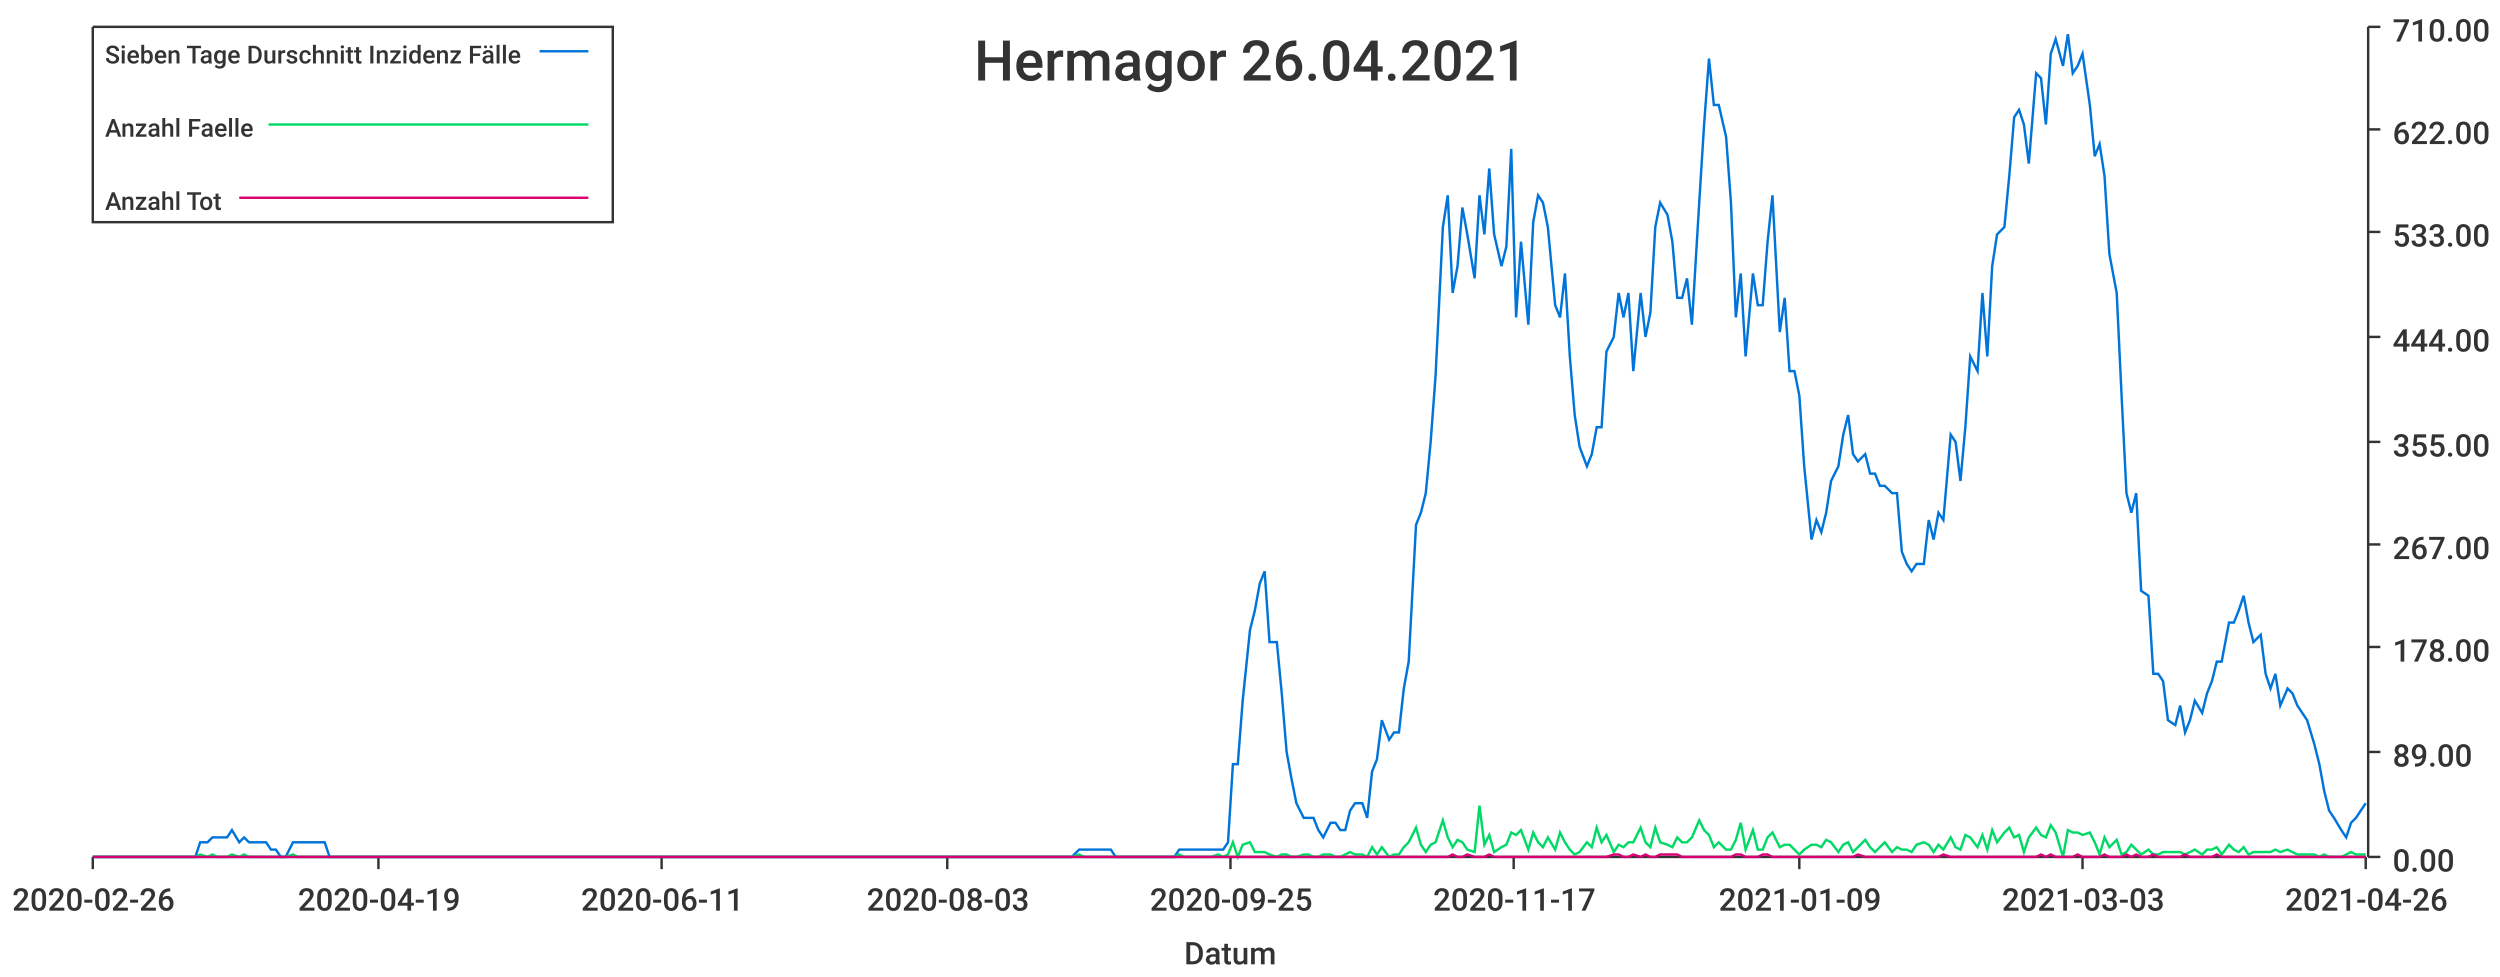
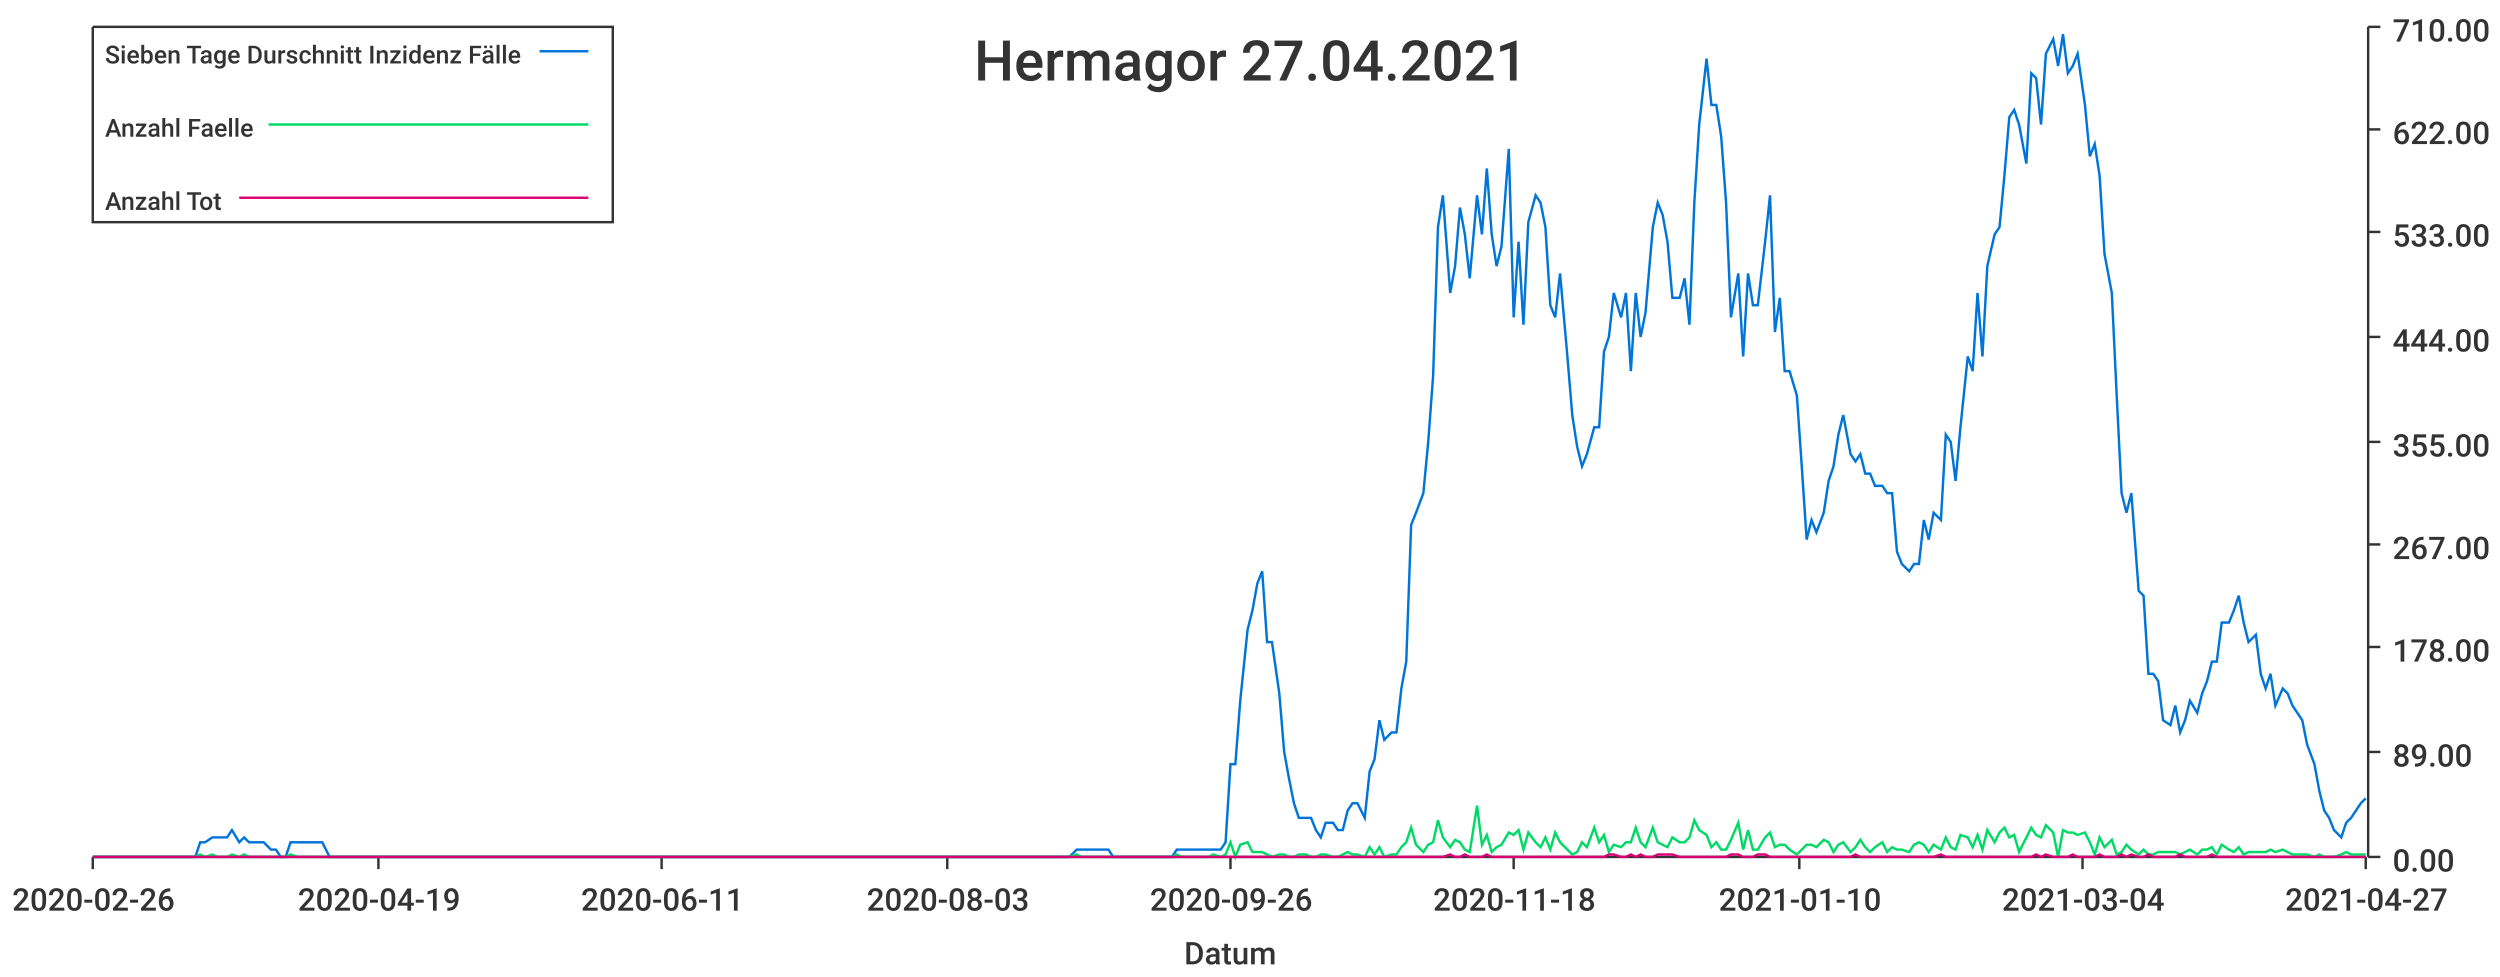
<svg xmlns="http://www.w3.org/2000/svg" width="1024" height="400">\n<path d="M 0 0 L 1024 0 L 1024 400 L 0 400 L 0 0" style="stroke-width:0;stroke:rgba(255,255,255,1.0);fill:rgba(255,255,255,1.0)" />
  <path d="M 38 11 L 969 11 L 969 351 L 38 351 L 38 11" style="stroke-width:0;stroke:rgba(255,255,255,1.0);fill:rgba(255,255,255,1.0)" />
  <path d="M 38 351 L 969 351" style="stroke-width:1;stroke:rgba(51,51,51,1.0);fill:none" />
  <path d="M 38 351 L 38 356" style="stroke-width:1;stroke:rgba(51,51,51,1.0);fill:none" />
  <text x="5" y="373" style="stroke-width:0;stroke:none;fill:rgba(51,51,51,1.0);font-size:12.8px;font-family:'Roboto Medium',sans-serif">2020-02-26</text>
  <path d="M 155 351 L 155 356" style="stroke-width:1;stroke:rgba(51,51,51,1.0);fill:none" />
  <text x="122" y="373" style="stroke-width:0;stroke:none;fill:rgba(51,51,51,1.0);font-size:12.8px;font-family:'Roboto Medium',sans-serif">2020-04-19</text>
  <path d="M 271 351 L 271 356" style="stroke-width:1;stroke:rgba(51,51,51,1.0);fill:none" />
  <text x="238" y="373" style="stroke-width:0;stroke:none;fill:rgba(51,51,51,1.0);font-size:12.8px;font-family:'Roboto Medium',sans-serif">2020-06-11</text>
  <path d="M 388 351 L 388 356" style="stroke-width:1;stroke:rgba(51,51,51,1.0);fill:none" />
  <text x="355" y="373" style="stroke-width:0;stroke:none;fill:rgba(51,51,51,1.0);font-size:12.8px;font-family:'Roboto Medium',sans-serif">2020-08-03</text>
  <path d="M 504 351 L 504 356" style="stroke-width:1;stroke:rgba(51,51,51,1.0);fill:none" />
-   <text x="471" y="373" style="stroke-width:0;stroke:none;fill:rgba(51,51,51,1.0);font-size:12.8px;font-family:'Roboto Medium',sans-serif">2020-09-25</text>
+   <text x="471" y="373" style="stroke-width:0;stroke:none;fill:rgba(51,51,51,1.0);font-size:12.8px;font-family:'Roboto Medium',sans-serif">2020-09-26</text>
  <path d="M 620 351 L 620 356" style="stroke-width:1;stroke:rgba(51,51,51,1.0);fill:none" />
-   <text x="587" y="373" style="stroke-width:0;stroke:none;fill:rgba(51,51,51,1.0);font-size:12.8px;font-family:'Roboto Medium',sans-serif">2020-11-17</text>
+   <text x="587" y="373" style="stroke-width:0;stroke:none;fill:rgba(51,51,51,1.0);font-size:12.8px;font-family:'Roboto Medium',sans-serif">2020-11-18</text>
  <path d="M 737 351 L 737 356" style="stroke-width:1;stroke:rgba(51,51,51,1.0);fill:none" />
-   <text x="704" y="373" style="stroke-width:0;stroke:none;fill:rgba(51,51,51,1.0);font-size:12.8px;font-family:'Roboto Medium',sans-serif">2021-01-09</text>
+   <text x="704" y="373" style="stroke-width:0;stroke:none;fill:rgba(51,51,51,1.0);font-size:12.8px;font-family:'Roboto Medium',sans-serif">2021-01-10</text>
  <path d="M 853 351 L 853 356" style="stroke-width:1;stroke:rgba(51,51,51,1.0);fill:none" />
-   <text x="820" y="373" style="stroke-width:0;stroke:none;fill:rgba(51,51,51,1.0);font-size:12.8px;font-family:'Roboto Medium',sans-serif">2021-03-03</text>
+   <text x="820" y="373" style="stroke-width:0;stroke:none;fill:rgba(51,51,51,1.0);font-size:12.8px;font-family:'Roboto Medium',sans-serif">2021-03-04</text>
  <path d="M 969 351 L 969 356" style="stroke-width:1;stroke:rgba(51,51,51,1.0);fill:none" />
-   <text x="936" y="373" style="stroke-width:0;stroke:none;fill:rgba(51,51,51,1.0);font-size:12.8px;font-family:'Roboto Medium',sans-serif">2021-04-26</text>
+   <text x="936" y="373" style="stroke-width:0;stroke:none;fill:rgba(51,51,51,1.0);font-size:12.8px;font-family:'Roboto Medium',sans-serif">2021-04-27</text>
  <text x="485" y="395" style="stroke-width:0;stroke:none;fill:rgba(51,51,51,1.0);font-size:12.8px;font-family:'Roboto Medium',sans-serif">Datum</text>
  <path d="M 970 351 L 970 11" style="stroke-width:1;stroke:rgba(51,51,51,1.0);fill:none" />
  <path d="M 970 351 L 975 351" style="stroke-width:1;stroke:rgba(51,51,51,1.0);fill:none" />
  <text x="980" y="357" style="stroke-width:0;stroke:none;fill:rgba(51,51,51,1.0);font-size:12.8px;font-family:'Roboto Medium',sans-serif">0.00</text>
  <path d="M 970 308 L 975 308" style="stroke-width:1;stroke:rgba(51,51,51,1.0);fill:none" />
  <text x="980" y="314" style="stroke-width:0;stroke:none;fill:rgba(51,51,51,1.0);font-size:12.8px;font-family:'Roboto Medium',sans-serif">89.00</text>
  <path d="M 970 265 L 975 265" style="stroke-width:1;stroke:rgba(51,51,51,1.0);fill:none" />
  <text x="980" y="271" style="stroke-width:0;stroke:none;fill:rgba(51,51,51,1.0);font-size:12.8px;font-family:'Roboto Medium',sans-serif">178.00</text>
  <path d="M 970 223 L 975 223" style="stroke-width:1;stroke:rgba(51,51,51,1.0);fill:none" />
  <text x="980" y="229" style="stroke-width:0;stroke:none;fill:rgba(51,51,51,1.0);font-size:12.8px;font-family:'Roboto Medium',sans-serif">267.00</text>
  <path d="M 970 181 L 975 181" style="stroke-width:1;stroke:rgba(51,51,51,1.0);fill:none" />
  <text x="980" y="187" style="stroke-width:0;stroke:none;fill:rgba(51,51,51,1.0);font-size:12.8px;font-family:'Roboto Medium',sans-serif">355.00</text>
  <path d="M 970 138 L 975 138" style="stroke-width:1;stroke:rgba(51,51,51,1.0);fill:none" />
  <text x="980" y="144" style="stroke-width:0;stroke:none;fill:rgba(51,51,51,1.0);font-size:12.8px;font-family:'Roboto Medium',sans-serif">444.00</text>
  <path d="M 970 95 L 975 95" style="stroke-width:1;stroke:rgba(51,51,51,1.0);fill:none" />
  <text x="980" y="101" style="stroke-width:0;stroke:none;fill:rgba(51,51,51,1.0);font-size:12.8px;font-family:'Roboto Medium',sans-serif">533.00</text>
  <path d="M 970 53 L 975 53" style="stroke-width:1;stroke:rgba(51,51,51,1.0);fill:none" />
  <text x="980" y="59" style="stroke-width:0;stroke:none;fill:rgba(51,51,51,1.0);font-size:12.8px;font-family:'Roboto Medium',sans-serif">622.00</text>
  <path d="M 970 11 L 975 11" style="stroke-width:1;stroke:rgba(51,51,51,1.0);fill:none" />
  <text x="980" y="17" style="stroke-width:0;stroke:none;fill:rgba(51,51,51,1.0);font-size:12.8px;font-family:'Roboto Medium',sans-serif">710.00</text>
-   <path d="M 38 351 L 41 351 L 43 351 L 45 351 L 47 351 L 49 351 L 52 351 L 54 351 L 56 351 L 58 351 L 60 351 L 63 351 L 65 351 L 67 351 L 69 351 L 71 351 L 74 351 L 76 351 L 78 351 L 80 351 L 82 345 L 85 345 L 87 343 L 89 343 L 91 343 L 93 343 L 95 340 L 98 345 L 100 343 L 102 345 L 104 345 L 106 345 L 109 345 L 111 348 L 113 348 L 115 351 L 117 351 L 120 345 L 122 345 L 124 345 L 126 345 L 128 345 L 131 345 L 133 345 L 135 351 L 137 351 L 139 351 L 141 351 L 144 351 L 146 351 L 148 351 L 150 351 L 152 351 L 155 351 L 157 351 L 159 351 L 161 351 L 163 351 L 166 351 L 168 351 L 170 351 L 172 351 L 174 351 L 177 351 L 179 351 L 181 351 L 183 351 L 185 351 L 187 351 L 190 351 L 192 351 L 194 351 L 196 351 L 198 351 L 201 351 L 203 351 L 205 351 L 207 351 L 209 351 L 212 351 L 214 351 L 216 351 L 218 351 L 220 351 L 223 351 L 225 351 L 227 351 L 229 351 L 231 351 L 233 351 L 236 351 L 238 351 L 240 351 L 242 351 L 244 351 L 247 351 L 249 351 L 251 351 L 253 351 L 255 351 L 258 351 L 260 351 L 262 351 L 264 351 L 266 351 L 269 351 L 271 351 L 273 351 L 275 351 L 277 351 L 279 351 L 282 351 L 284 351 L 286 351 L 288 351 L 290 351 L 293 351 L 295 351 L 297 351 L 299 351 L 301 351 L 304 351 L 306 351 L 308 351 L 310 351 L 312 351 L 315 351 L 317 351 L 319 351 L 321 351 L 323 351 L 325 351 L 328 351 L 330 351 L 332 351 L 334 351 L 336 351 L 339 351 L 341 351 L 343 351 L 345 351 L 347 351 L 350 351 L 352 351 L 354 351 L 356 351 L 358 351 L 361 351 L 363 351 L 365 351 L 367 351 L 369 351 L 371 351 L 374 351 L 376 351 L 378 351 L 380 351 L 382 351 L 385 351 L 387 351 L 389 351 L 391 351 L 393 351 L 396 351 L 398 351 L 400 351 L 402 351 L 404 351 L 407 351 L 409 351 L 411 351 L 413 351 L 415 351 L 417 351 L 420 351 L 422 351 L 424 351 L 426 351 L 428 351 L 431 351 L 433 351 L 435 351 L 437 351 L 439 351 L 442 348 L 444 348 L 446 348 L 448 348 L 450 348 L 453 348 L 455 348 L 457 351 L 459 351 L 461 351 L 463 351 L 466 351 L 468 351 L 470 351 L 472 351 L 474 351 L 477 351 L 479 351 L 481 351 L 483 348 L 485 348 L 488 348 L 490 348 L 492 348 L 494 348 L 496 348 L 499 348 L 501 348 L 503 345 L 505 313 L 507 313 L 509 287 L 512 258 L 514 250 L 516 239 L 518 234 L 520 263 L 523 263 L 525 284 L 527 308 L 529 319 L 531 329 L 534 335 L 536 335 L 538 335 L 540 340 L 542 343 L 545 337 L 547 337 L 549 340 L 551 340 L 553 332 L 555 329 L 558 329 L 560 335 L 562 316 L 564 311 L 566 295 L 569 303 L 571 300 L 573 300 L 575 282 L 577 271 L 580 215 L 582 210 L 584 202 L 586 181 L 588 154 L 591 93 L 593 80 L 595 120 L 597 109 L 599 85 L 601 96 L 604 114 L 606 80 L 608 96 L 610 69 L 612 96 L 615 109 L 617 101 L 619 61 L 621 130 L 623 99 L 626 133 L 628 91 L 630 80 L 632 83 L 634 93 L 637 125 L 639 130 L 641 112 L 643 146 L 645 170 L 647 183 L 650 191 L 652 186 L 654 175 L 656 175 L 658 144 L 661 138 L 663 120 L 665 130 L 667 120 L 669 152 L 672 120 L 674 138 L 676 128 L 678 93 L 680 83 L 683 88 L 685 99 L 687 122 L 689 122 L 691 114 L 693 133 L 696 83 L 698 51 L 700 24 L 702 43 L 704 43 L 707 56 L 709 83 L 711 130 L 713 112 L 715 146 L 718 112 L 720 125 L 722 125 L 724 99 L 726 80 L 729 136 L 731 122 L 733 152 L 735 152 L 737 162 L 739 191 L 742 221 L 744 213 L 746 218 L 748 210 L 750 197 L 753 191 L 755 178 L 757 170 L 759 186 L 761 189 L 764 186 L 766 194 L 768 194 L 770 199 L 772 199 L 775 202 L 777 202 L 779 226 L 781 231 L 783 234 L 785 231 L 788 231 L 790 213 L 792 221 L 794 210 L 796 213 L 799 178 L 801 181 L 803 197 L 805 175 L 807 146 L 810 152 L 812 120 L 814 146 L 816 109 L 818 96 L 821 93 L 823 72 L 825 48 L 827 45 L 829 51 L 831 67 L 834 30 L 836 32 L 838 51 L 840 22 L 842 16 L 845 27 L 847 14 L 849 30 L 851 27 L 853 22 L 856 43 L 858 64 L 860 59 L 862 72 L 864 104 L 867 120 L 869 162 L 871 202 L 873 210 L 875 202 L 877 242 L 880 244 L 882 276 L 884 276 L 886 279 L 888 295 L 891 297 L 893 289 L 895 300 L 897 295 L 899 287 L 902 292 L 904 284 L 906 279 L 908 271 L 910 271 L 913 255 L 915 255 L 917 250 L 919 244 L 921 255 L 923 263 L 926 260 L 928 276 L 930 282 L 932 276 L 934 289 L 937 282 L 939 284 L 941 289 L 943 292 L 945 295 L 948 305 L 950 313 L 952 324 L 954 332 L 956 335 L 959 340 L 961 343 L 963 337 L 965 335 L 967 332 L 969 329" style="stroke-width:1;stroke:rgba(0,116,217,1.0);fill:none" />
-   <path d="M 38 351 L 41 351 L 43 351 L 45 351 L 47 351 L 49 351 L 52 351 L 54 351 L 56 351 L 58 351 L 60 351 L 63 351 L 65 351 L 67 351 L 69 351 L 71 351 L 74 351 L 76 351 L 78 351 L 80 351 L 82 350 L 85 351 L 87 350 L 89 351 L 91 351 L 93 351 L 95 350 L 98 351 L 100 350 L 102 351 L 104 351 L 106 351 L 109 351 L 111 351 L 113 351 L 115 351 L 117 351 L 120 350 L 122 351 L 124 351 L 126 351 L 128 351 L 131 351 L 133 351 L 135 351 L 137 351 L 139 351 L 141 351 L 144 351 L 146 351 L 148 351 L 150 351 L 152 351 L 155 351 L 157 351 L 159 351 L 161 351 L 163 351 L 166 351 L 168 351 L 170 351 L 172 351 L 174 351 L 177 351 L 179 351 L 181 351 L 183 351 L 185 351 L 187 351 L 190 351 L 192 351 L 194 351 L 196 351 L 198 351 L 201 351 L 203 351 L 205 351 L 207 351 L 209 351 L 212 351 L 214 351 L 216 351 L 218 351 L 220 351 L 223 351 L 225 351 L 227 351 L 229 351 L 231 351 L 233 351 L 236 351 L 238 351 L 240 351 L 242 351 L 244 351 L 247 351 L 249 351 L 251 351 L 253 351 L 255 351 L 258 351 L 260 351 L 262 351 L 264 351 L 266 351 L 269 351 L 271 351 L 273 351 L 275 351 L 277 351 L 279 351 L 282 351 L 284 351 L 286 351 L 288 351 L 290 351 L 293 351 L 295 351 L 297 351 L 299 351 L 301 351 L 304 351 L 306 351 L 308 351 L 310 351 L 312 351 L 315 351 L 317 351 L 319 351 L 321 351 L 323 351 L 325 351 L 328 351 L 330 351 L 332 351 L 334 351 L 336 351 L 339 351 L 341 351 L 343 351 L 345 351 L 347 351 L 350 351 L 352 351 L 354 351 L 356 351 L 358 351 L 361 351 L 363 351 L 365 351 L 367 351 L 369 351 L 371 351 L 374 351 L 376 351 L 378 351 L 380 351 L 382 351 L 385 351 L 387 351 L 389 351 L 391 351 L 393 351 L 396 351 L 398 351 L 400 351 L 402 351 L 404 351 L 407 351 L 409 351 L 411 351 L 413 351 L 415 351 L 417 351 L 420 351 L 422 351 L 424 351 L 426 351 L 428 351 L 431 351 L 433 351 L 435 351 L 437 351 L 439 351 L 442 350 L 444 351 L 446 351 L 448 351 L 450 351 L 453 351 L 455 351 L 457 351 L 459 351 L 461 351 L 463 351 L 466 351 L 468 351 L 470 351 L 472 351 L 474 351 L 477 351 L 479 351 L 481 351 L 483 350 L 485 351 L 488 351 L 490 351 L 492 351 L 494 351 L 496 351 L 499 350 L 501 351 L 503 350 L 505 345 L 507 351 L 509 346 L 512 345 L 514 349 L 516 349 L 518 349 L 520 350 L 523 351 L 525 350 L 527 350 L 529 351 L 531 351 L 534 350 L 536 350 L 538 351 L 540 351 L 542 350 L 545 350 L 547 351 L 549 351 L 551 350 L 553 349 L 555 350 L 558 350 L 560 351 L 562 347 L 564 350 L 566 347 L 569 351 L 571 350 L 573 350 L 575 347 L 577 345 L 580 339 L 582 346 L 584 349 L 586 346 L 588 345 L 591 336 L 593 343 L 595 347 L 597 344 L 599 345 L 601 348 L 604 349 L 606 330 L 608 346 L 610 342 L 612 349 L 615 347 L 617 346 L 619 341 L 621 342 L 623 340 L 626 348 L 628 341 L 630 345 L 632 347 L 634 343 L 637 348 L 639 341 L 641 345 L 643 348 L 645 350 L 647 349 L 650 345 L 652 347 L 654 339 L 656 345 L 658 342 L 661 349 L 663 346 L 665 347 L 667 345 L 669 345 L 672 339 L 674 345 L 676 347 L 678 339 L 680 345 L 683 346 L 685 347 L 687 343 L 689 345 L 691 345 L 693 343 L 696 336 L 698 340 L 700 342 L 702 347 L 704 345 L 707 348 L 709 348 L 711 344 L 713 337 L 715 348 L 718 340 L 720 348 L 722 348 L 724 343 L 726 341 L 729 347 L 731 346 L 733 346 L 735 348 L 737 350 L 739 348 L 742 346 L 744 346 L 746 347 L 748 344 L 750 345 L 753 349 L 755 346 L 757 345 L 759 349 L 761 347 L 764 344 L 766 347 L 768 349 L 770 347 L 772 345 L 775 349 L 777 347 L 779 348 L 781 348 L 783 349 L 785 346 L 788 345 L 790 346 L 792 349 L 794 346 L 796 348 L 799 343 L 801 347 L 803 348 L 805 342 L 807 343 L 810 347 L 812 342 L 814 348 L 816 340 L 818 345 L 821 341 L 823 339 L 825 343 L 827 342 L 829 349 L 831 343 L 834 339 L 836 342 L 838 343 L 840 338 L 842 341 L 845 351 L 847 340 L 849 341 L 851 341 L 853 342 L 856 341 L 858 345 L 860 350 L 862 343 L 864 347 L 867 344 L 869 350 L 871 349 L 873 346 L 875 348 L 877 350 L 880 348 L 882 350 L 884 350 L 886 349 L 888 349 L 891 349 L 893 349 L 895 350 L 897 349 L 899 348 L 902 350 L 904 348 L 906 348 L 908 347 L 910 350 L 913 346 L 915 348 L 917 349 L 919 347 L 921 350 L 923 349 L 926 349 L 928 349 L 930 349 L 932 348 L 934 349 L 937 348 L 939 349 L 941 350 L 943 350 L 945 350 L 948 350 L 950 351 L 952 350 L 954 351 L 956 351 L 959 351 L 961 350 L 963 349 L 965 350 L 967 350 L 969 350" style="stroke-width:1;stroke:rgba(0,217,101,1.0);fill:none" />
-   <path d="M 38 351 L 41 351 L 43 351 L 45 351 L 47 351 L 49 351 L 52 351 L 54 351 L 56 351 L 58 351 L 60 351 L 63 351 L 65 351 L 67 351 L 69 351 L 71 351 L 74 351 L 76 351 L 78 351 L 80 351 L 82 351 L 85 351 L 87 351 L 89 351 L 91 351 L 93 351 L 95 351 L 98 351 L 100 351 L 102 351 L 104 351 L 106 351 L 109 351 L 111 351 L 113 351 L 115 351 L 117 351 L 120 351 L 122 351 L 124 351 L 126 351 L 128 351 L 131 351 L 133 351 L 135 351 L 137 351 L 139 351 L 141 351 L 144 351 L 146 351 L 148 351 L 150 351 L 152 351 L 155 351 L 157 351 L 159 351 L 161 351 L 163 351 L 166 351 L 168 351 L 170 351 L 172 351 L 174 351 L 177 351 L 179 351 L 181 351 L 183 351 L 185 351 L 187 351 L 190 351 L 192 351 L 194 351 L 196 351 L 198 351 L 201 351 L 203 351 L 205 351 L 207 351 L 209 351 L 212 351 L 214 351 L 216 351 L 218 351 L 220 351 L 223 351 L 225 351 L 227 351 L 229 351 L 231 351 L 233 351 L 236 351 L 238 351 L 240 351 L 242 351 L 244 351 L 247 351 L 249 351 L 251 351 L 253 351 L 255 351 L 258 351 L 260 351 L 262 351 L 264 351 L 266 351 L 269 351 L 271 351 L 273 351 L 275 351 L 277 351 L 279 351 L 282 351 L 284 351 L 286 351 L 288 351 L 290 351 L 293 351 L 295 351 L 297 351 L 299 351 L 301 351 L 304 351 L 306 351 L 308 351 L 310 351 L 312 351 L 315 351 L 317 351 L 319 351 L 321 351 L 323 351 L 325 351 L 328 351 L 330 351 L 332 351 L 334 351 L 336 351 L 339 351 L 341 351 L 343 351 L 345 351 L 347 351 L 350 351 L 352 351 L 354 351 L 356 351 L 358 351 L 361 351 L 363 351 L 365 351 L 367 351 L 369 351 L 371 351 L 374 351 L 376 351 L 378 351 L 380 351 L 382 351 L 385 351 L 387 351 L 389 351 L 391 351 L 393 351 L 396 351 L 398 351 L 400 351 L 402 351 L 404 351 L 407 351 L 409 351 L 411 351 L 413 351 L 415 351 L 417 351 L 420 351 L 422 351 L 424 351 L 426 351 L 428 351 L 431 351 L 433 351 L 435 351 L 437 351 L 439 351 L 442 351 L 444 351 L 446 351 L 448 351 L 450 351 L 453 351 L 455 351 L 457 351 L 459 351 L 461 351 L 463 351 L 466 351 L 468 351 L 470 351 L 472 351 L 474 351 L 477 351 L 479 351 L 481 351 L 483 351 L 485 351 L 488 351 L 490 351 L 492 351 L 494 351 L 496 351 L 499 351 L 501 351 L 503 351 L 505 351 L 507 351 L 509 351 L 512 351 L 514 351 L 516 351 L 518 351 L 520 351 L 523 351 L 525 351 L 527 351 L 529 351 L 531 351 L 534 351 L 536 351 L 538 351 L 540 351 L 542 351 L 545 351 L 547 351 L 549 351 L 551 351 L 553 351 L 555 351 L 558 351 L 560 351 L 562 351 L 564 351 L 566 351 L 569 351 L 571 351 L 573 351 L 575 351 L 577 351 L 580 351 L 582 351 L 584 351 L 586 351 L 588 351 L 591 351 L 593 351 L 595 350 L 597 351 L 599 351 L 601 350 L 604 351 L 606 351 L 608 351 L 610 350 L 612 351 L 615 351 L 617 351 L 619 351 L 621 351 L 623 351 L 626 351 L 628 351 L 630 351 L 632 351 L 634 351 L 637 351 L 639 351 L 641 351 L 643 351 L 645 351 L 647 351 L 650 351 L 652 351 L 654 351 L 656 351 L 658 351 L 661 350 L 663 350 L 665 351 L 667 351 L 669 350 L 672 351 L 674 350 L 676 351 L 678 351 L 680 350 L 683 350 L 685 350 L 687 350 L 689 351 L 691 351 L 693 351 L 696 351 L 698 351 L 700 351 L 702 351 L 704 351 L 707 351 L 709 351 L 711 350 L 713 350 L 715 351 L 718 351 L 720 351 L 722 350 L 724 350 L 726 351 L 729 351 L 731 351 L 733 351 L 735 351 L 737 351 L 739 351 L 742 351 L 744 351 L 746 351 L 748 351 L 750 351 L 753 351 L 755 351 L 757 351 L 759 351 L 761 350 L 764 351 L 766 351 L 768 351 L 770 351 L 772 351 L 775 351 L 777 351 L 779 351 L 781 351 L 783 351 L 785 351 L 788 351 L 790 351 L 792 351 L 794 351 L 796 350 L 799 351 L 801 351 L 803 351 L 805 351 L 807 351 L 810 351 L 812 351 L 814 351 L 816 351 L 818 351 L 821 351 L 823 351 L 825 351 L 827 351 L 829 351 L 831 351 L 834 351 L 836 350 L 838 351 L 840 350 L 842 351 L 845 351 L 847 351 L 849 351 L 851 350 L 853 351 L 856 351 L 858 351 L 860 351 L 862 350 L 864 351 L 867 351 L 869 351 L 871 350 L 873 351 L 875 350 L 877 351 L 880 351 L 882 350 L 884 351 L 886 351 L 888 351 L 891 351 L 893 351 L 895 350 L 897 351 L 899 351 L 902 351 L 904 351 L 906 351 L 908 350 L 910 351 L 913 351 L 915 351 L 917 351 L 919 351 L 921 351 L 923 351 L 926 351 L 928 351 L 930 351 L 932 351 L 934 351 L 937 351 L 939 351 L 941 351 L 943 351 L 945 351 L 948 351 L 950 351 L 952 351 L 954 351 L 956 351 L 959 351 L 961 351 L 963 351 L 965 351 L 967 351 L 969 351" style="stroke-width:1;stroke:rgba(217,0,116,1.0);fill:none" />
-   <text x="399" y="33" style="stroke-width:0;stroke:none;fill:rgba(51,51,51,1.0);font-size:23.0px;font-family:'Roboto Medium',sans-serif">Hermagor 26.04.2021</text>
+   <path d="M 38 351 L 41 351 L 43 351 L 45 351 L 47 351 L 49 351 L 52 351 L 54 351 L 56 351 L 58 351 L 60 351 L 63 351 L 65 351 L 67 351 L 69 351 L 71 351 L 73 351 L 76 351 L 78 351 L 80 351 L 82 345 L 84 345 L 87 343 L 89 343 L 91 343 L 93 343 L 95 340 L 98 345 L 100 343 L 102 345 L 104 345 L 106 345 L 108 345 L 111 348 L 113 348 L 115 351 L 117 351 L 119 345 L 122 345 L 124 345 L 126 345 L 128 345 L 130 345 L 132 345 L 135 351 L 137 351 L 139 351 L 141 351 L 143 351 L 146 351 L 148 351 L 150 351 L 152 351 L 154 351 L 157 351 L 159 351 L 161 351 L 163 351 L 165 351 L 167 351 L 170 351 L 172 351 L 174 351 L 176 351 L 178 351 L 181 351 L 183 351 L 185 351 L 187 351 L 189 351 L 191 351 L 194 351 L 196 351 L 198 351 L 200 351 L 202 351 L 205 351 L 207 351 L 209 351 L 211 351 L 213 351 L 216 351 L 218 351 L 220 351 L 222 351 L 224 351 L 226 351 L 229 351 L 231 351 L 233 351 L 235 351 L 237 351 L 240 351 L 242 351 L 244 351 L 246 351 L 248 351 L 250 351 L 253 351 L 255 351 L 257 351 L 259 351 L 261 351 L 264 351 L 266 351 L 268 351 L 270 351 L 272 351 L 275 351 L 277 351 L 279 351 L 281 351 L 283 351 L 285 351 L 288 351 L 290 351 L 292 351 L 294 351 L 296 351 L 299 351 L 301 351 L 303 351 L 305 351 L 307 351 L 309 351 L 312 351 L 314 351 L 316 351 L 318 351 L 320 351 L 323 351 L 325 351 L 327 351 L 329 351 L 331 351 L 334 351 L 336 351 L 338 351 L 340 351 L 342 351 L 344 351 L 347 351 L 349 351 L 351 351 L 353 351 L 355 351 L 358 351 L 360 351 L 362 351 L 364 351 L 366 351 L 369 351 L 371 351 L 373 351 L 375 351 L 377 351 L 379 351 L 382 351 L 384 351 L 386 351 L 388 351 L 390 351 L 393 351 L 395 351 L 397 351 L 399 351 L 401 351 L 403 351 L 406 351 L 408 351 L 410 351 L 412 351 L 414 351 L 417 351 L 419 351 L 421 351 L 423 351 L 425 351 L 428 351 L 430 351 L 432 351 L 434 351 L 436 351 L 438 351 L 441 348 L 443 348 L 445 348 L 447 348 L 449 348 L 452 348 L 454 348 L 456 351 L 458 351 L 460 351 L 462 351 L 465 351 L 467 351 L 469 351 L 471 351 L 473 351 L 476 351 L 478 351 L 480 351 L 482 348 L 484 348 L 487 348 L 489 348 L 491 348 L 493 348 L 495 348 L 497 348 L 500 348 L 502 345 L 504 313 L 506 313 L 508 287 L 511 258 L 513 250 L 515 239 L 517 234 L 519 263 L 521 263 L 524 284 L 526 308 L 528 319 L 530 329 L 532 335 L 535 335 L 537 335 L 539 340 L 541 343 L 543 337 L 546 337 L 548 340 L 550 340 L 552 332 L 554 329 L 556 329 L 559 335 L 561 316 L 563 311 L 565 295 L 567 303 L 570 300 L 572 300 L 574 282 L 576 271 L 578 215 L 580 210 L 583 202 L 585 181 L 587 154 L 589 93 L 591 80 L 594 120 L 596 109 L 598 85 L 600 96 L 602 114 L 605 80 L 607 96 L 609 69 L 611 96 L 613 109 L 615 101 L 618 61 L 620 130 L 622 99 L 624 133 L 626 91 L 629 80 L 631 83 L 633 93 L 635 125 L 637 130 L 639 112 L 642 146 L 644 170 L 646 183 L 648 191 L 650 186 L 653 175 L 655 175 L 657 144 L 659 138 L 661 120 L 664 130 L 666 120 L 668 152 L 670 120 L 672 138 L 674 128 L 677 93 L 679 83 L 681 88 L 683 99 L 685 122 L 688 122 L 690 114 L 692 133 L 694 83 L 696 51 L 699 24 L 701 43 L 703 43 L 705 56 L 707 83 L 709 130 L 712 112 L 714 146 L 716 112 L 718 125 L 720 125 L 723 99 L 725 80 L 727 136 L 729 122 L 731 152 L 733 152 L 736 162 L 738 191 L 740 221 L 742 213 L 744 218 L 747 210 L 749 197 L 751 191 L 753 178 L 755 170 L 758 186 L 760 189 L 762 186 L 764 194 L 766 194 L 768 199 L 771 199 L 773 202 L 775 202 L 777 226 L 779 231 L 782 234 L 784 231 L 786 231 L 788 213 L 790 221 L 792 210 L 795 213 L 797 178 L 799 181 L 801 197 L 803 175 L 806 146 L 808 152 L 810 120 L 812 146 L 814 109 L 817 96 L 819 93 L 821 72 L 823 48 L 825 45 L 827 51 L 830 67 L 832 30 L 834 32 L 836 51 L 838 22 L 841 16 L 843 27 L 845 14 L 847 30 L 849 27 L 851 22 L 854 43 L 856 64 L 858 59 L 860 72 L 862 104 L 865 120 L 867 162 L 869 202 L 871 210 L 873 202 L 876 242 L 878 244 L 880 276 L 882 276 L 884 279 L 886 295 L 889 297 L 891 289 L 893 300 L 895 295 L 897 287 L 900 292 L 902 284 L 904 279 L 906 271 L 908 271 L 910 255 L 913 255 L 915 250 L 917 244 L 919 255 L 921 263 L 924 260 L 926 276 L 928 282 L 930 276 L 932 289 L 935 282 L 937 284 L 939 289 L 941 292 L 943 295 L 945 305 L 948 313 L 950 324 L 952 332 L 954 335 L 956 340 L 959 343 L 961 337 L 963 335 L 965 332 L 967 329 L 969 327" style="stroke-width:1;stroke:rgba(0,116,217,1.0);fill:none" />
+   <path d="M 38 351 L 41 351 L 43 351 L 45 351 L 47 351 L 49 351 L 52 351 L 54 351 L 56 351 L 58 351 L 60 351 L 63 351 L 65 351 L 67 351 L 69 351 L 71 351 L 73 351 L 76 351 L 78 351 L 80 351 L 82 350 L 84 351 L 87 350 L 89 351 L 91 351 L 93 351 L 95 350 L 98 351 L 100 350 L 102 351 L 104 351 L 106 351 L 108 351 L 111 351 L 113 351 L 115 351 L 117 351 L 119 350 L 122 351 L 124 351 L 126 351 L 128 351 L 130 351 L 132 351 L 135 351 L 137 351 L 139 351 L 141 351 L 143 351 L 146 351 L 148 351 L 150 351 L 152 351 L 154 351 L 157 351 L 159 351 L 161 351 L 163 351 L 165 351 L 167 351 L 170 351 L 172 351 L 174 351 L 176 351 L 178 351 L 181 351 L 183 351 L 185 351 L 187 351 L 189 351 L 191 351 L 194 351 L 196 351 L 198 351 L 200 351 L 202 351 L 205 351 L 207 351 L 209 351 L 211 351 L 213 351 L 216 351 L 218 351 L 220 351 L 222 351 L 224 351 L 226 351 L 229 351 L 231 351 L 233 351 L 235 351 L 237 351 L 240 351 L 242 351 L 244 351 L 246 351 L 248 351 L 250 351 L 253 351 L 255 351 L 257 351 L 259 351 L 261 351 L 264 351 L 266 351 L 268 351 L 270 351 L 272 351 L 275 351 L 277 351 L 279 351 L 281 351 L 283 351 L 285 351 L 288 351 L 290 351 L 292 351 L 294 351 L 296 351 L 299 351 L 301 351 L 303 351 L 305 351 L 307 351 L 309 351 L 312 351 L 314 351 L 316 351 L 318 351 L 320 351 L 323 351 L 325 351 L 327 351 L 329 351 L 331 351 L 334 351 L 336 351 L 338 351 L 340 351 L 342 351 L 344 351 L 347 351 L 349 351 L 351 351 L 353 351 L 355 351 L 358 351 L 360 351 L 362 351 L 364 351 L 366 351 L 369 351 L 371 351 L 373 351 L 375 351 L 377 351 L 379 351 L 382 351 L 384 351 L 386 351 L 388 351 L 390 351 L 393 351 L 395 351 L 397 351 L 399 351 L 401 351 L 403 351 L 406 351 L 408 351 L 410 351 L 412 351 L 414 351 L 417 351 L 419 351 L 421 351 L 423 351 L 425 351 L 428 351 L 430 351 L 432 351 L 434 351 L 436 351 L 438 351 L 441 350 L 443 351 L 445 351 L 447 351 L 449 351 L 452 351 L 454 351 L 456 351 L 458 351 L 460 351 L 462 351 L 465 351 L 467 351 L 469 351 L 471 351 L 473 351 L 476 351 L 478 351 L 480 351 L 482 350 L 484 351 L 487 351 L 489 351 L 491 351 L 493 351 L 495 351 L 497 350 L 500 351 L 502 350 L 504 345 L 506 351 L 508 346 L 511 345 L 513 349 L 515 349 L 517 349 L 519 350 L 521 351 L 524 350 L 526 350 L 528 351 L 530 351 L 532 350 L 535 350 L 537 351 L 539 351 L 541 350 L 543 350 L 546 351 L 548 351 L 550 350 L 552 349 L 554 350 L 556 350 L 559 351 L 561 347 L 563 350 L 565 347 L 567 351 L 570 350 L 572 350 L 574 347 L 576 345 L 578 339 L 580 346 L 583 349 L 585 346 L 587 345 L 589 336 L 591 343 L 594 347 L 596 344 L 598 345 L 600 348 L 602 349 L 605 330 L 607 346 L 609 342 L 611 349 L 613 347 L 615 346 L 618 341 L 620 342 L 622 340 L 624 348 L 626 341 L 629 345 L 631 347 L 633 343 L 635 348 L 637 341 L 639 345 L 642 348 L 644 350 L 646 349 L 648 345 L 650 347 L 653 339 L 655 345 L 657 342 L 659 349 L 661 346 L 664 347 L 666 345 L 668 345 L 670 339 L 672 345 L 674 347 L 677 339 L 679 345 L 681 346 L 683 347 L 685 343 L 688 345 L 690 345 L 692 343 L 694 336 L 696 340 L 699 342 L 701 347 L 703 345 L 705 348 L 707 348 L 709 344 L 712 337 L 714 348 L 716 340 L 718 348 L 720 348 L 723 343 L 725 341 L 727 347 L 729 346 L 731 346 L 733 348 L 736 350 L 738 348 L 740 346 L 742 346 L 744 347 L 747 344 L 749 345 L 751 349 L 753 346 L 755 345 L 758 349 L 760 347 L 762 344 L 764 347 L 766 349 L 768 347 L 771 345 L 773 349 L 775 347 L 777 348 L 779 348 L 782 349 L 784 346 L 786 345 L 788 346 L 790 349 L 792 346 L 795 348 L 797 343 L 799 347 L 801 348 L 803 342 L 806 343 L 808 347 L 810 342 L 812 348 L 814 340 L 817 345 L 819 341 L 821 339 L 823 343 L 825 342 L 827 349 L 830 343 L 832 339 L 834 342 L 836 343 L 838 338 L 841 341 L 843 351 L 845 340 L 847 341 L 849 341 L 851 342 L 854 341 L 856 345 L 858 350 L 860 343 L 862 347 L 865 344 L 867 350 L 869 349 L 871 346 L 873 348 L 876 350 L 878 348 L 880 350 L 882 350 L 884 349 L 886 349 L 889 349 L 891 349 L 893 350 L 895 349 L 897 348 L 900 350 L 902 348 L 904 348 L 906 347 L 908 350 L 910 346 L 913 348 L 915 349 L 917 347 L 919 350 L 921 349 L 924 349 L 926 349 L 928 349 L 930 348 L 932 349 L 935 348 L 937 349 L 939 350 L 941 350 L 943 350 L 945 350 L 948 351 L 950 350 L 952 351 L 954 351 L 956 351 L 959 350 L 961 349 L 963 350 L 965 350 L 967 350 L 969 350" style="stroke-width:1;stroke:rgba(0,217,101,1.0);fill:none" />
+   <path d="M 38 351 L 41 351 L 43 351 L 45 351 L 47 351 L 49 351 L 52 351 L 54 351 L 56 351 L 58 351 L 60 351 L 63 351 L 65 351 L 67 351 L 69 351 L 71 351 L 73 351 L 76 351 L 78 351 L 80 351 L 82 351 L 84 351 L 87 351 L 89 351 L 91 351 L 93 351 L 95 351 L 98 351 L 100 351 L 102 351 L 104 351 L 106 351 L 108 351 L 111 351 L 113 351 L 115 351 L 117 351 L 119 351 L 122 351 L 124 351 L 126 351 L 128 351 L 130 351 L 132 351 L 135 351 L 137 351 L 139 351 L 141 351 L 143 351 L 146 351 L 148 351 L 150 351 L 152 351 L 154 351 L 157 351 L 159 351 L 161 351 L 163 351 L 165 351 L 167 351 L 170 351 L 172 351 L 174 351 L 176 351 L 178 351 L 181 351 L 183 351 L 185 351 L 187 351 L 189 351 L 191 351 L 194 351 L 196 351 L 198 351 L 200 351 L 202 351 L 205 351 L 207 351 L 209 351 L 211 351 L 213 351 L 216 351 L 218 351 L 220 351 L 222 351 L 224 351 L 226 351 L 229 351 L 231 351 L 233 351 L 235 351 L 237 351 L 240 351 L 242 351 L 244 351 L 246 351 L 248 351 L 250 351 L 253 351 L 255 351 L 257 351 L 259 351 L 261 351 L 264 351 L 266 351 L 268 351 L 270 351 L 272 351 L 275 351 L 277 351 L 279 351 L 281 351 L 283 351 L 285 351 L 288 351 L 290 351 L 292 351 L 294 351 L 296 351 L 299 351 L 301 351 L 303 351 L 305 351 L 307 351 L 309 351 L 312 351 L 314 351 L 316 351 L 318 351 L 320 351 L 323 351 L 325 351 L 327 351 L 329 351 L 331 351 L 334 351 L 336 351 L 338 351 L 340 351 L 342 351 L 344 351 L 347 351 L 349 351 L 351 351 L 353 351 L 355 351 L 358 351 L 360 351 L 362 351 L 364 351 L 366 351 L 369 351 L 371 351 L 373 351 L 375 351 L 377 351 L 379 351 L 382 351 L 384 351 L 386 351 L 388 351 L 390 351 L 393 351 L 395 351 L 397 351 L 399 351 L 401 351 L 403 351 L 406 351 L 408 351 L 410 351 L 412 351 L 414 351 L 417 351 L 419 351 L 421 351 L 423 351 L 425 351 L 428 351 L 430 351 L 432 351 L 434 351 L 436 351 L 438 351 L 441 351 L 443 351 L 445 351 L 447 351 L 449 351 L 452 351 L 454 351 L 456 351 L 458 351 L 460 351 L 462 351 L 465 351 L 467 351 L 469 351 L 471 351 L 473 351 L 476 351 L 478 351 L 480 351 L 482 351 L 484 351 L 487 351 L 489 351 L 491 351 L 493 351 L 495 351 L 497 351 L 500 351 L 502 351 L 504 351 L 506 351 L 508 351 L 511 351 L 513 351 L 515 351 L 517 351 L 519 351 L 521 351 L 524 351 L 526 351 L 528 351 L 530 351 L 532 351 L 535 351 L 537 351 L 539 351 L 541 351 L 543 351 L 546 351 L 548 351 L 550 351 L 552 351 L 554 351 L 556 351 L 559 351 L 561 351 L 563 351 L 565 351 L 567 351 L 570 351 L 572 351 L 574 351 L 576 351 L 578 351 L 580 351 L 583 351 L 585 351 L 587 351 L 589 351 L 591 351 L 594 350 L 596 351 L 598 351 L 600 350 L 602 351 L 605 351 L 607 351 L 609 350 L 611 351 L 613 351 L 615 351 L 618 351 L 620 351 L 622 351 L 624 351 L 626 351 L 629 351 L 631 351 L 633 351 L 635 351 L 637 351 L 639 351 L 642 351 L 644 351 L 646 351 L 648 351 L 650 351 L 653 351 L 655 351 L 657 351 L 659 350 L 661 350 L 664 351 L 666 351 L 668 350 L 670 351 L 672 350 L 674 351 L 677 351 L 679 350 L 681 350 L 683 350 L 685 350 L 688 351 L 690 351 L 692 351 L 694 351 L 696 351 L 699 351 L 701 351 L 703 351 L 705 351 L 707 351 L 709 350 L 712 350 L 714 351 L 716 351 L 718 351 L 720 350 L 723 350 L 725 351 L 727 351 L 729 351 L 731 351 L 733 351 L 736 351 L 738 351 L 740 351 L 742 351 L 744 351 L 747 351 L 749 351 L 751 351 L 753 351 L 755 351 L 758 351 L 760 350 L 762 351 L 764 351 L 766 351 L 768 351 L 771 351 L 773 351 L 775 351 L 777 351 L 779 351 L 782 351 L 784 351 L 786 351 L 788 351 L 790 351 L 792 351 L 795 350 L 797 351 L 799 351 L 801 351 L 803 351 L 806 351 L 808 351 L 810 351 L 812 351 L 814 351 L 817 351 L 819 351 L 821 351 L 823 351 L 825 351 L 827 351 L 830 351 L 832 351 L 834 350 L 836 351 L 838 350 L 841 351 L 843 351 L 845 351 L 847 351 L 849 350 L 851 351 L 854 351 L 856 351 L 858 351 L 860 350 L 862 351 L 865 351 L 867 351 L 869 350 L 871 351 L 873 350 L 876 351 L 878 351 L 880 350 L 882 351 L 884 351 L 886 351 L 889 351 L 891 351 L 893 350 L 895 351 L 897 351 L 900 351 L 902 351 L 904 351 L 906 350 L 908 351 L 910 351 L 913 351 L 915 351 L 917 351 L 919 351 L 921 351 L 924 351 L 926 351 L 928 351 L 930 351 L 932 351 L 935 351 L 937 351 L 939 351 L 941 351 L 943 351 L 945 351 L 948 351 L 950 351 L 952 351 L 954 351 L 956 351 L 959 351 L 961 351 L 963 351 L 965 351 L 967 351 L 969 351" style="stroke-width:1;stroke:rgba(217,0,116,1.0);fill:none" />
+   <text x="399" y="33" style="stroke-width:0;stroke:none;fill:rgba(51,51,51,1.0);font-size:23.0px;font-family:'Roboto Medium',sans-serif">Hermagor 27.04.2021</text>
  <path d="M 38 11 L 251 11 L 251 91 L 38 91 L 38 11" style="stroke-width:1;stroke:rgba(51,51,51,1.0);fill:rgba(255,255,255,1.0)" />
  <text x="43" y="26" style="stroke-width:0;stroke:none;fill:rgba(51,51,51,1.0);font-size:10.2px;font-family:'Roboto Medium',sans-serif">Sieben Tage Durschnitt Inzidenz Fälle</text>
  <path d="M 221 21 L 241 21" style="stroke-width:1;stroke:rgba(0,116,217,1.0);fill:none" />
  <text x="43" y="56" style="stroke-width:0;stroke:none;fill:rgba(51,51,51,1.0);font-size:10.2px;font-family:'Roboto Medium',sans-serif">Anzahl Faelle</text>
  <path d="M 110 51 L 241 51" style="stroke-width:1;stroke:rgba(0,217,101,1.0);fill:none" />
  <text x="43" y="86" style="stroke-width:0;stroke:none;fill:rgba(51,51,51,1.0);font-size:10.2px;font-family:'Roboto Medium',sans-serif">Anzahl Tot</text>
  <path d="M 98 81 L 241 81" style="stroke-width:1;stroke:rgba(217,0,116,1.0);fill:none" />
</svg>
